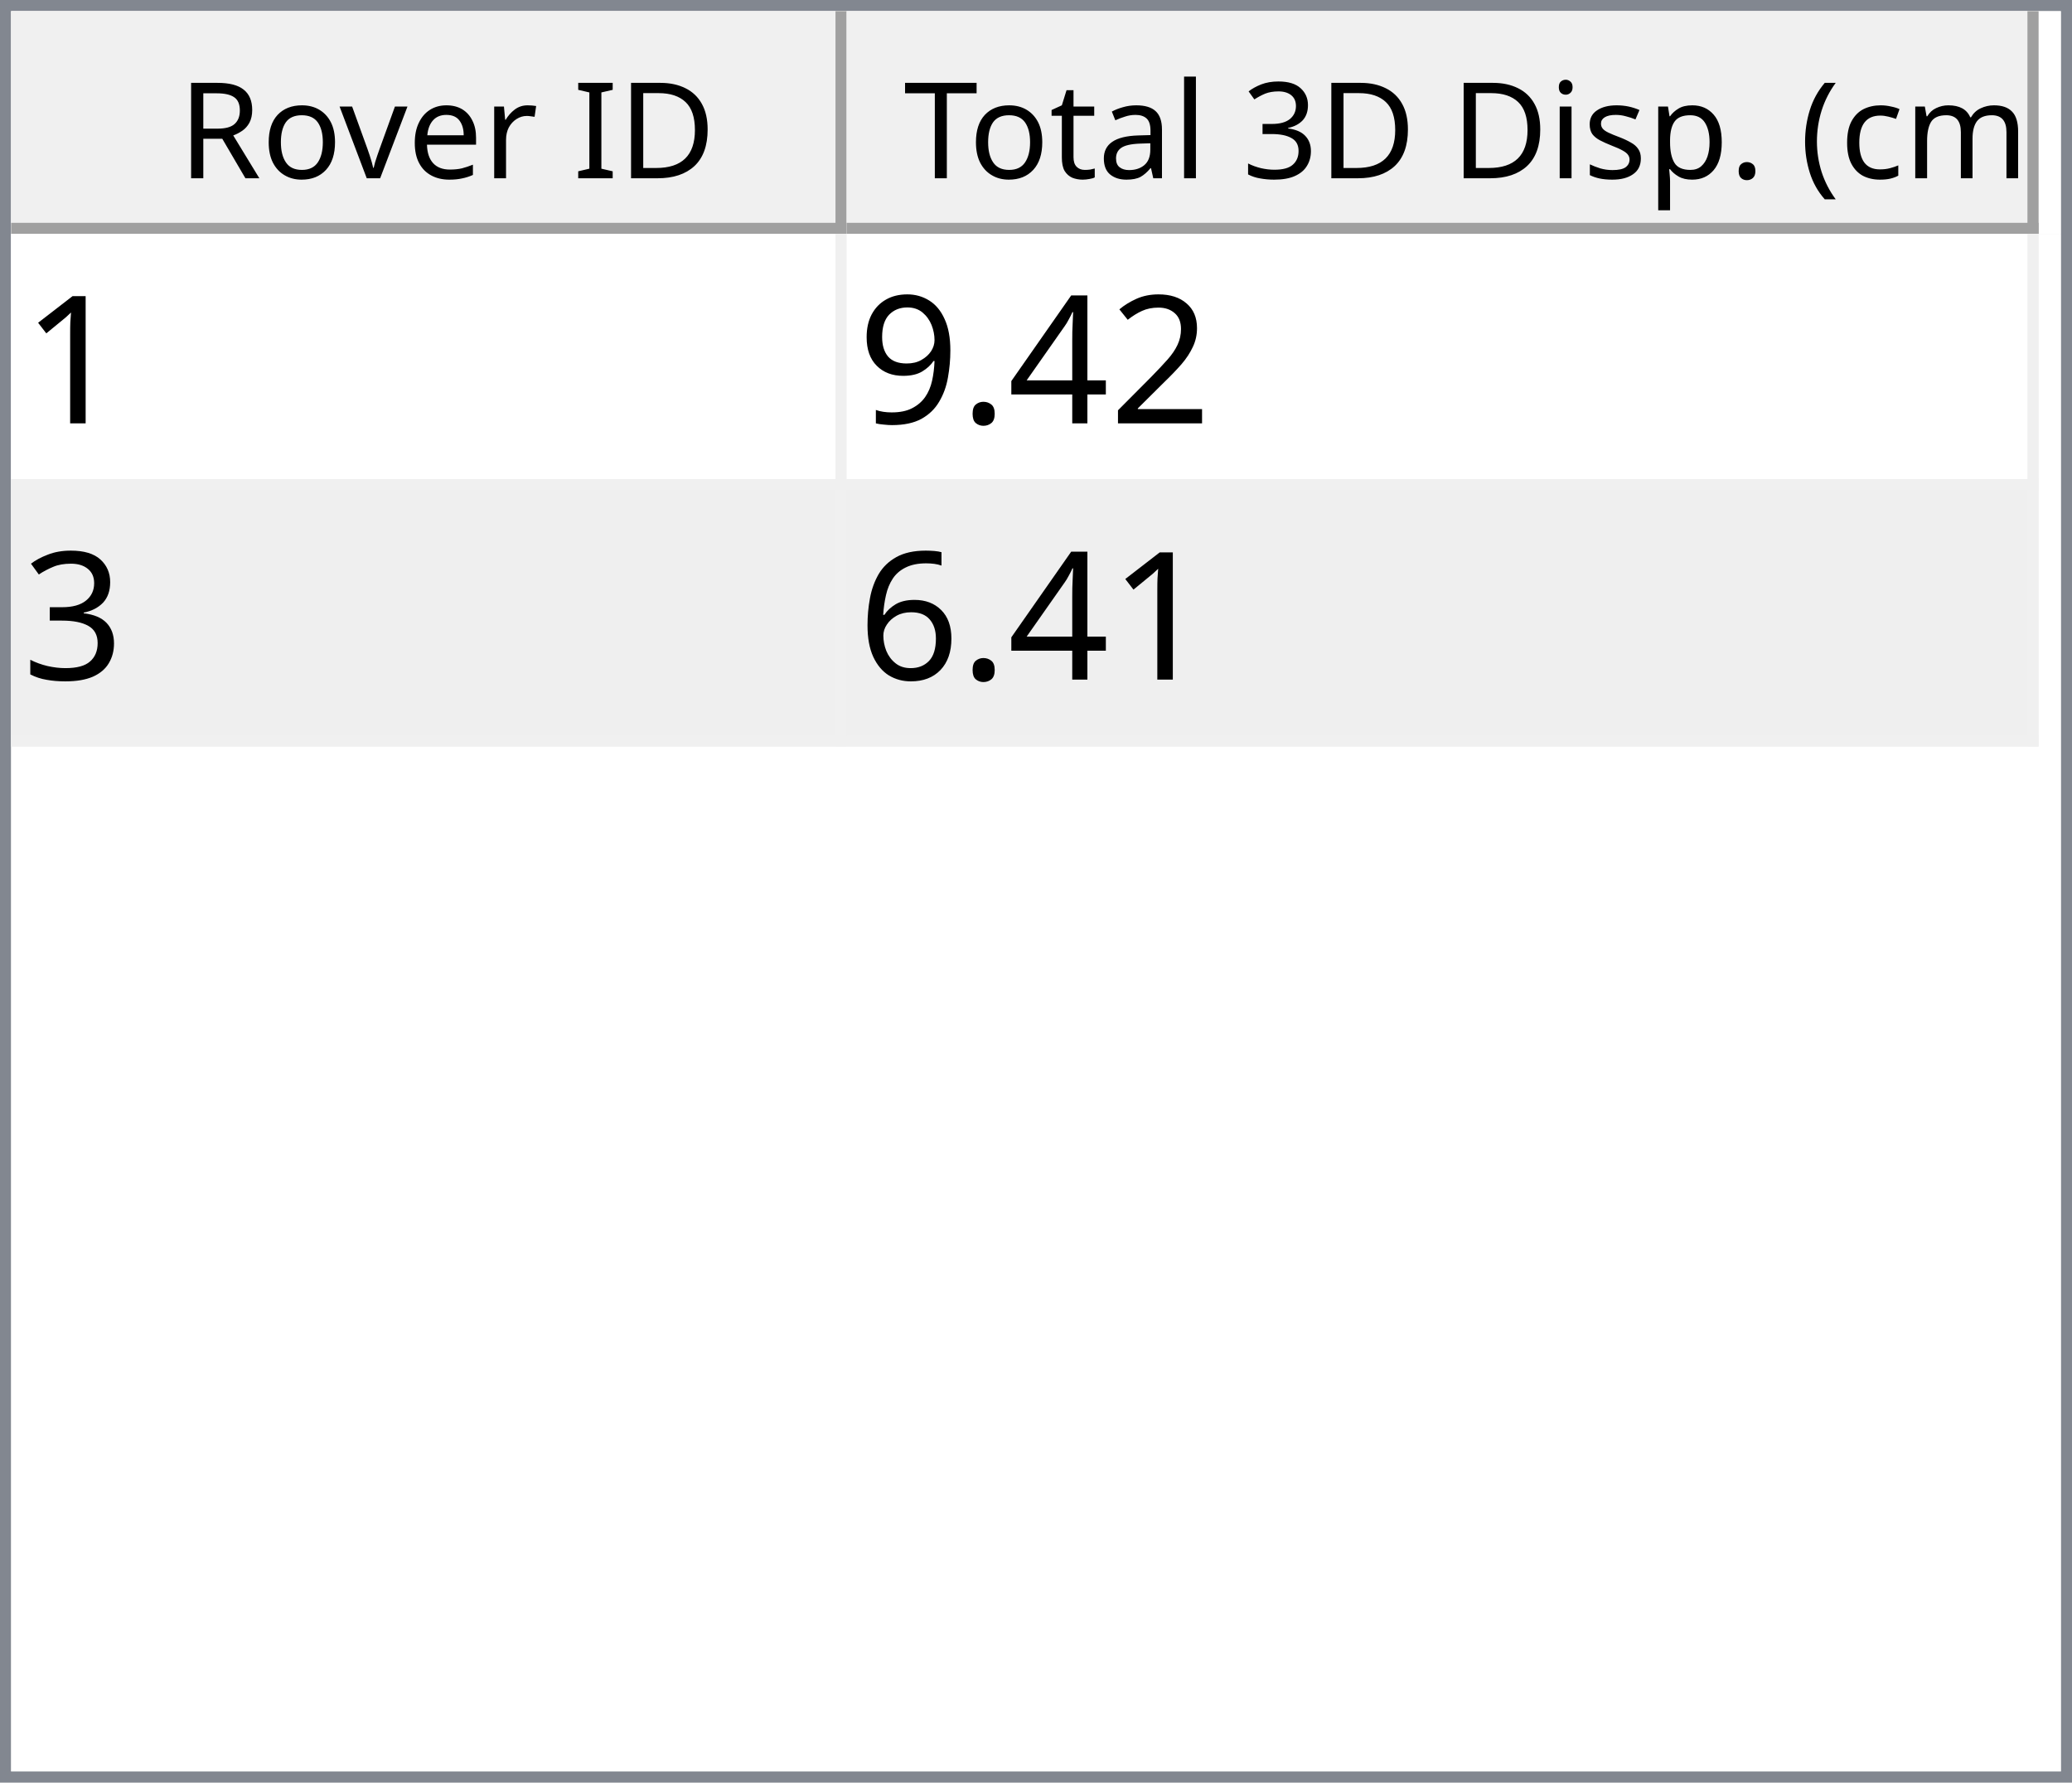
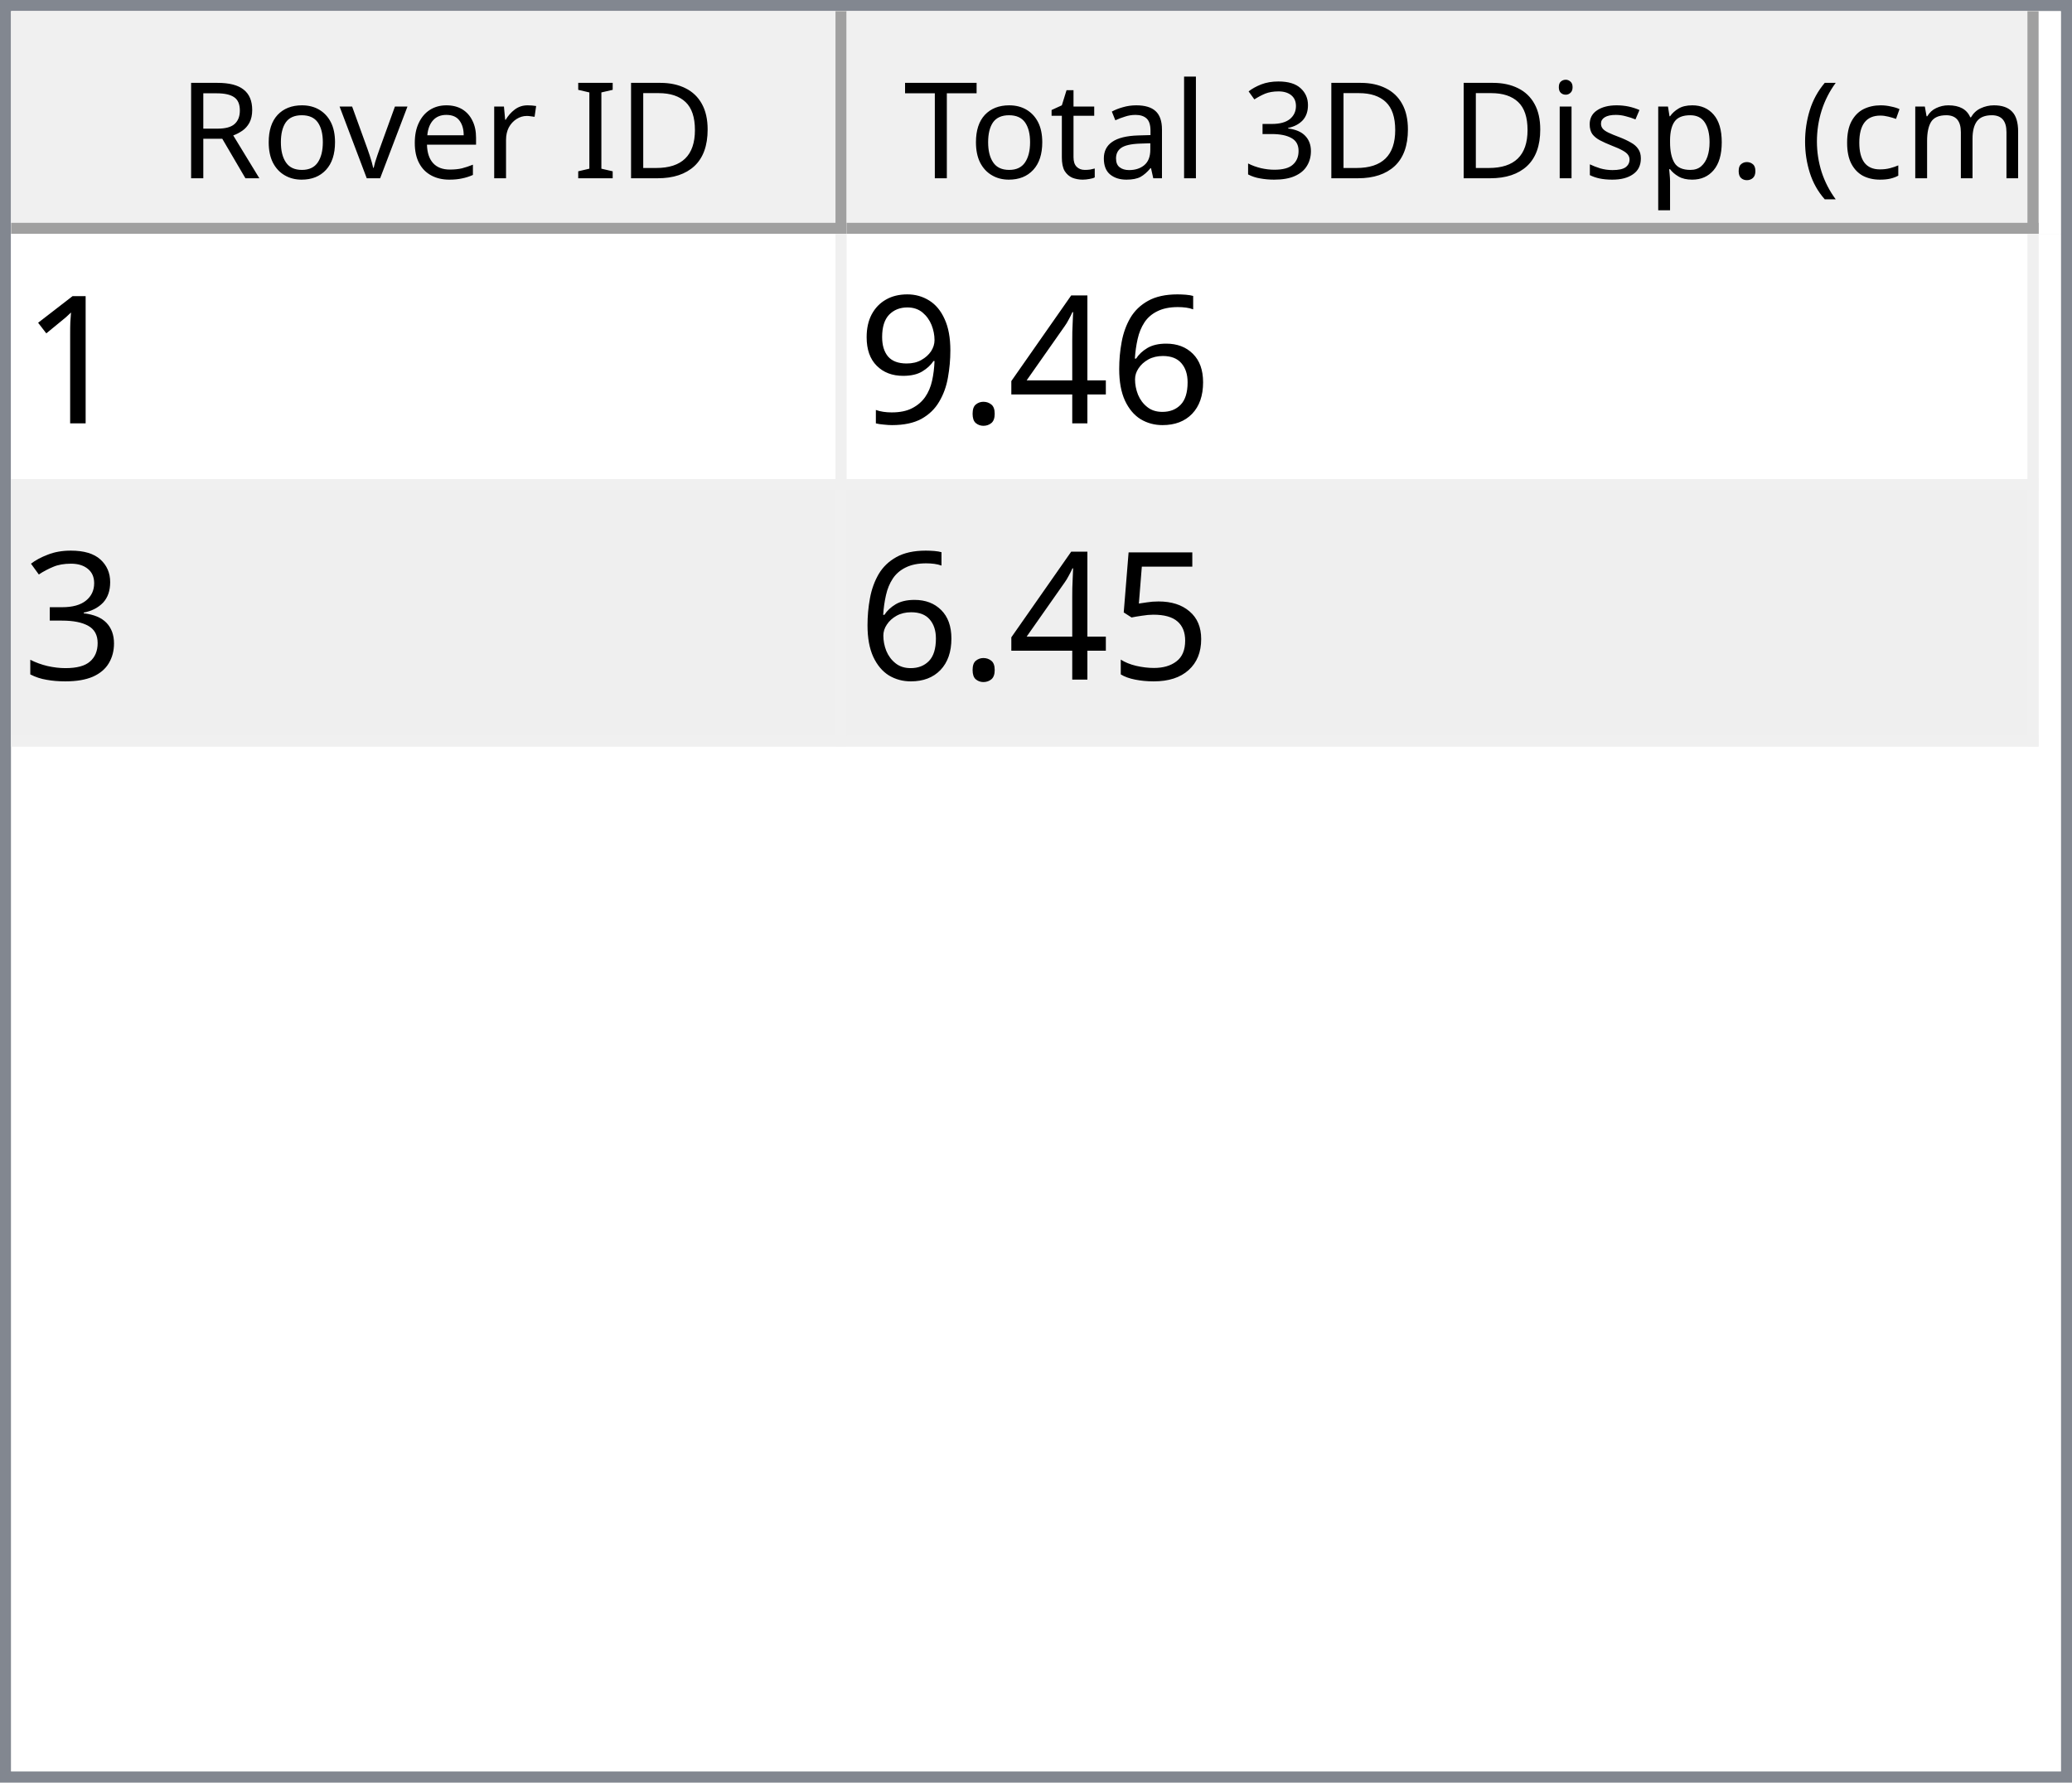
<svg xmlns="http://www.w3.org/2000/svg" style="fill-opacity:1; color-rendering:auto; color-interpolation:auto; text-rendering:auto; stroke:black; stroke-linecap:square; stroke-miterlimit:10; shape-rendering:auto; stroke-opacity:1; fill:black; stroke-dasharray:none; font-weight:normal; stroke-width:1; font-family:'Dialog'; font-style:normal; stroke-linejoin:miter; font-size:12px; stroke-dashoffset:0; image-rendering:auto;" width="186" height="160">
  <defs id="genericDefs" />
  <g>
    <defs id="defs1">
      <clipPath clipPathUnits="userSpaceOnUse" id="clipPath1">
        <path d="M0 0 L186 0 L186 160 L0 160 L0 0 Z" />
      </clipPath>
      <clipPath clipPathUnits="userSpaceOnUse" id="clipPath2">
        <path d="M0 0 L0 160 L186 160 L186 0 Z" />
      </clipPath>
      <clipPath clipPathUnits="userSpaceOnUse" id="clipPath3">
        <path d="M0 0 L0 20 L184 20 L184 0 Z" />
      </clipPath>
      <clipPath clipPathUnits="userSpaceOnUse" id="clipPath4">
        <path d="M0 0 L0 20 L75 20 L75 0 Z" />
      </clipPath>
      <clipPath clipPathUnits="userSpaceOnUse" id="clipPath5">
        <path d="M1 1 L1 19 L74 19 L74 1 Z" />
      </clipPath>
      <clipPath clipPathUnits="userSpaceOnUse" id="clipPath6">
        <path d="M0 0 L0 18 L73 18 L73 0 Z" />
      </clipPath>
      <clipPath clipPathUnits="userSpaceOnUse" id="clipPath7">
        <path d="M-0.5 -0.5 L-0.5 19.5 L74.5 19.5 L74.5 -0.5 Z" />
      </clipPath>
      <clipPath clipPathUnits="userSpaceOnUse" id="clipPath8">
        <path d="M0 0 L0 20 L107 20 L107 0 Z" />
      </clipPath>
      <clipPath clipPathUnits="userSpaceOnUse" id="clipPath9">
        <path d="M1 1 L1 19 L106 19 L106 1 Z" />
      </clipPath>
      <clipPath clipPathUnits="userSpaceOnUse" id="clipPath10">
        <path d="M0 0 L0 18 L105 18 L105 0 Z" />
      </clipPath>
      <clipPath clipPathUnits="userSpaceOnUse" id="clipPath11">
        <path d="M-0.5 -0.5 L-0.5 19.5 L106.5 19.5 L106.5 -0.5 Z" />
      </clipPath>
      <clipPath clipPathUnits="userSpaceOnUse" id="clipPath12">
        <path d="M0 0 L0 138 L184 138 L184 0 Z" />
      </clipPath>
      <clipPath clipPathUnits="userSpaceOnUse" id="clipPath13">
        <path d="M0 0 L0 46 L182 46 L182 0 Z" />
      </clipPath>
      <clipPath clipPathUnits="userSpaceOnUse" id="clipPath14">
        <path d="M-0.5 -0.5 L-0.5 45.5 L181.5 45.5 L181.5 -0.5 Z" />
      </clipPath>
      <clipPath clipPathUnits="userSpaceOnUse" id="clipPath15">
        <path d="M0 0 L0 22 L74 22 L74 0 Z" />
      </clipPath>
      <clipPath clipPathUnits="userSpaceOnUse" id="clipPath16">
        <path d="M0 0 L0 22 L106 22 L106 0 Z" />
      </clipPath>
      <font horiz-adv-x="64.551" id="font1">
        <font-face ascent="107.91" descent="25.098" units-per-em="100" style="font-style:normal; font-family:Segoe UI; font-weight:normal;" />
        <missing-glyph horiz-adv-x="64.551" d="M8.109 0 L8.109 68.266 L56.453 68.266 L56.453 0 L8.109 0 ZM15.328 7.234 L49.219 7.234 L49.219 61.031 L15.328 61.031 L15.328 7.234 Z" />
        <glyph unicode="D" horiz-adv-x="70.117" d="M9.188 0 L9.188 70.016 L28.516 70.016 Q65.531 70.016 65.531 35.891 Q65.531 19.672 55.25 9.836 Q44.969 0 27.734 0 L9.188 0 ZM17.391 62.594 L17.391 7.422 L27.828 7.422 Q41.609 7.422 49.273 14.797 Q56.938 22.172 56.938 35.688 Q56.938 62.594 28.328 62.594 L17.391 62.594 Z" />
        <glyph unicode="I" horiz-adv-x="26.611" d="M17.391 0 L9.188 0 L9.188 70.016 L17.391 70.016 L17.391 0 Z" />
        <glyph unicode=" " horiz-adv-x="27.393" d="" />
        <glyph unicode="r" horiz-adv-x="34.766" d="M34.188 41.891 Q32.078 43.5 28.125 43.5 Q23 43.5 19.555 38.672 Q16.109 33.844 16.109 25.484 L16.109 0 L8.109 0 L8.109 50 L16.109 50 L16.109 39.703 L16.312 39.703 Q18.016 44.969 21.531 47.922 Q25.047 50.875 29.391 50.875 Q32.516 50.875 34.188 50.203 L34.188 41.891 Z" />
        <glyph unicode="e" horiz-adv-x="52.295" d="M48.297 23 L12.984 23 Q13.188 14.656 17.484 10.109 Q21.781 5.562 29.297 5.562 Q37.75 5.562 44.828 11.141 L44.828 3.609 Q38.234 -1.172 27.391 -1.172 Q16.797 -1.172 10.742 5.641 Q4.688 12.453 4.688 24.812 Q4.688 36.469 11.305 43.82 Q17.922 51.172 27.734 51.172 Q37.547 51.172 42.922 44.828 Q48.297 38.484 48.297 27.203 L48.297 23 ZM40.094 29.781 Q40.047 36.719 36.75 40.578 Q33.453 44.438 27.594 44.438 Q21.922 44.438 17.969 40.383 Q14.016 36.328 13.094 29.781 L40.094 29.781 Z" />
        <glyph unicode="v" horiz-adv-x="47.9" d="M47.406 50 L27.484 0 L19.625 0 L0.688 50 L9.469 50 L22.172 13.672 Q23.578 9.672 23.922 6.688 L24.125 6.688 Q24.609 10.453 25.688 13.484 L38.969 50 L47.406 50 Z" />
        <glyph unicode="o" horiz-adv-x="58.594" d="M29 -1.172 Q17.922 -1.172 11.305 5.836 Q4.688 12.844 4.688 24.422 Q4.688 37.016 11.57 44.094 Q18.453 51.172 30.172 51.172 Q41.359 51.172 47.633 44.289 Q53.906 37.406 53.906 25.203 Q53.906 13.234 47.141 6.031 Q40.375 -1.172 29 -1.172 ZM29.594 44.438 Q21.875 44.438 17.383 39.188 Q12.891 33.938 12.891 24.703 Q12.891 15.828 17.43 10.695 Q21.969 5.562 29.594 5.562 Q37.359 5.562 41.531 10.594 Q45.703 15.625 45.703 24.906 Q45.703 34.281 41.531 39.359 Q37.359 44.438 29.594 44.438 Z" />
        <glyph unicode="R" horiz-adv-x="59.814" d="M59.375 0 L49.609 0 L37.891 19.625 Q36.281 22.359 34.766 24.289 Q33.25 26.219 31.664 27.438 Q30.078 28.656 28.25 29.219 Q26.422 29.781 24.125 29.781 L17.391 29.781 L17.391 0 L9.188 0 L9.188 70.016 L30.078 70.016 Q34.672 70.016 38.555 68.867 Q42.438 67.719 45.289 65.375 Q48.141 63.031 49.758 59.547 Q51.375 56.062 51.375 51.375 Q51.375 47.703 50.273 44.656 Q49.172 41.609 47.148 39.211 Q45.125 36.812 42.266 35.133 Q39.406 33.453 35.844 32.516 L35.844 32.328 Q37.594 31.547 38.891 30.547 Q40.188 29.547 41.359 28.18 Q42.531 26.812 43.68 25.078 Q44.828 23.344 46.234 21.047 L59.375 0 ZM17.391 62.594 L17.391 37.203 L28.516 37.203 Q31.594 37.203 34.203 38.133 Q36.812 39.062 38.719 40.797 Q40.625 42.531 41.703 45.047 Q42.781 47.562 42.781 50.688 Q42.781 56.297 39.141 59.445 Q35.5 62.594 28.609 62.594 L17.391 62.594 Z" />
        <glyph unicode=")" horiz-adv-x="30.176" d="M8.297 -15.922 L1.172 -15.922 Q16.406 2.344 16.406 26.812 Q16.406 51.469 1.078 70.016 L8.297 70.016 Q23.531 52.156 23.531 26.703 Q23.531 1.375 8.297 -15.922 Z" />
        <glyph unicode="m" horiz-adv-x="86.133" d="M79.109 0 L71.094 0 L71.094 28.719 Q71.094 37.016 68.531 40.727 Q65.969 44.438 59.906 44.438 Q54.781 44.438 51.195 39.75 Q47.609 35.062 47.609 28.516 L47.609 0 L39.594 0 L39.594 29.688 Q39.594 44.438 28.219 44.438 Q22.953 44.438 19.531 40.016 Q16.109 35.594 16.109 28.516 L16.109 0 L8.109 0 L8.109 50 L16.109 50 L16.109 42.094 L16.312 42.094 Q21.625 51.172 31.844 51.172 Q36.969 51.172 40.773 48.312 Q44.578 45.453 46 40.828 Q51.562 51.172 62.594 51.172 Q79.109 51.172 79.109 30.812 L79.109 0 Z" />
        <glyph unicode="c" horiz-adv-x="46.191" d="M42.188 2.297 Q36.422 -1.172 28.516 -1.172 Q17.828 -1.172 11.258 5.789 Q4.688 12.75 4.688 23.828 Q4.688 36.188 11.766 43.68 Q18.844 51.172 30.672 51.172 Q37.25 51.172 42.281 48.734 L42.281 40.531 Q36.719 44.438 30.375 44.438 Q22.703 44.438 17.797 38.945 Q12.891 33.453 12.891 24.516 Q12.891 15.719 17.508 10.641 Q22.125 5.562 29.891 5.562 Q36.422 5.562 42.188 9.906 L42.188 2.297 Z" />
        <glyph unicode="(" horiz-adv-x="30.176" d="M29.109 -15.922 L21.969 -15.922 Q6.844 1.375 6.844 26.703 Q6.844 52.156 21.969 70.016 L29.203 70.016 Q13.875 51.469 13.875 26.812 Q13.875 2.344 29.109 -15.922 Z" />
        <glyph unicode="." horiz-adv-x="21.68" d="M10.891 -1.078 Q8.641 -1.078 7.055 0.539 Q5.469 2.156 5.469 4.391 Q5.469 6.641 7.055 8.273 Q8.641 9.906 10.891 9.906 Q13.188 9.906 14.797 8.273 Q16.406 6.641 16.406 4.391 Q16.406 2.156 14.797 0.539 Q13.188 -1.078 10.891 -1.078 Z" />
        <glyph unicode="p" horiz-adv-x="58.789" d="M16.312 7.234 L16.109 7.234 L16.109 -23 L8.109 -23 L8.109 50 L16.109 50 L16.109 41.219 L16.312 41.219 Q22.219 51.172 33.594 51.172 Q43.266 51.172 48.688 44.461 Q54.109 37.75 54.109 26.469 Q54.109 13.922 48 6.375 Q41.891 -1.172 31.297 -1.172 Q21.578 -1.172 16.312 7.234 ZM16.109 27.391 L16.109 20.406 Q16.109 14.203 20.141 9.883 Q24.172 5.562 30.375 5.562 Q37.641 5.562 41.773 11.133 Q45.906 16.703 45.906 26.609 Q45.906 34.969 42.047 39.703 Q38.188 44.438 31.594 44.438 Q24.609 44.438 20.359 39.578 Q16.109 34.719 16.109 27.391 Z" />
        <glyph unicode="s" horiz-adv-x="42.432" d="M5.078 1.812 L5.078 10.406 Q11.625 5.562 19.484 5.562 Q30.031 5.562 30.031 12.594 Q30.031 14.594 29.125 15.992 Q28.219 17.391 26.68 18.461 Q25.141 19.531 23.07 20.383 Q21 21.234 18.609 22.172 Q15.281 23.484 12.766 24.828 Q10.25 26.172 8.57 27.859 Q6.891 29.547 6.031 31.695 Q5.172 33.844 5.172 36.719 Q5.172 40.234 6.789 42.945 Q8.406 45.656 11.086 47.484 Q13.766 49.312 17.211 50.242 Q20.656 51.172 24.312 51.172 Q30.812 51.172 35.938 48.922 L35.938 40.828 Q30.422 44.438 23.25 44.438 Q21 44.438 19.195 43.922 Q17.391 43.406 16.094 42.477 Q14.797 41.547 14.086 40.258 Q13.375 38.969 13.375 37.406 Q13.375 35.453 14.086 34.133 Q14.797 32.812 16.164 31.789 Q17.531 30.766 19.484 29.938 Q21.438 29.109 23.922 28.125 Q27.25 26.859 29.883 25.516 Q32.516 24.172 34.375 22.484 Q36.234 20.797 37.234 18.602 Q38.234 16.406 38.234 13.375 Q38.234 9.672 36.602 6.938 Q34.969 4.203 32.234 2.398 Q29.5 0.594 25.93 -0.289 Q22.359 -1.172 18.453 -1.172 Q10.75 -1.172 5.078 1.812 Z" />
        <glyph unicode="i" horiz-adv-x="24.219" d="M12.203 62.703 Q10.062 62.703 8.547 64.164 Q7.031 65.625 7.031 67.875 Q7.031 70.125 8.547 71.609 Q10.062 73.094 12.203 73.094 Q14.406 73.094 15.945 71.609 Q17.484 70.125 17.484 67.875 Q17.484 65.719 15.945 64.211 Q14.406 62.703 12.203 62.703 ZM16.109 0 L8.109 0 L8.109 50 L16.109 50 L16.109 0 Z" />
        <glyph unicode="3" horiz-adv-x="53.906" d="M46.531 19.828 Q46.531 15.094 44.75 11.211 Q42.969 7.328 39.719 4.57 Q36.469 1.812 31.93 0.297 Q27.391 -1.219 21.922 -1.219 Q11.922 -1.219 6 2.594 L6 11.188 Q13.094 5.609 22.219 5.609 Q25.875 5.609 28.828 6.539 Q31.781 7.469 33.906 9.227 Q36.031 10.984 37.18 13.477 Q38.328 15.969 38.328 19.094 Q38.328 32.812 18.797 32.812 L12.984 32.812 L12.984 39.594 L18.5 39.594 Q35.797 39.594 35.797 52.484 Q35.797 64.406 22.609 64.406 Q15.188 64.406 8.688 59.422 L8.688 67.188 Q15.375 71.188 24.609 71.188 Q29 71.188 32.57 69.969 Q36.141 68.75 38.68 66.555 Q41.219 64.359 42.609 61.281 Q44 58.203 44 54.5 Q44 40.672 30.031 36.719 L30.031 36.531 Q33.594 36.141 36.625 34.797 Q39.656 33.453 41.852 31.305 Q44.047 29.156 45.289 26.25 Q46.531 23.344 46.531 19.828 Z" />
        <glyph unicode="l" horiz-adv-x="24.219" d="M16.109 0 L8.109 0 L8.109 74.031 L16.109 74.031 L16.109 0 Z" />
        <glyph unicode="a" horiz-adv-x="50.879" d="M43.891 0 L35.891 0 L35.891 7.812 L35.688 7.812 Q30.469 -1.172 20.312 -1.172 Q12.844 -1.172 8.617 2.781 Q4.391 6.734 4.391 13.281 Q4.391 27.297 20.906 29.594 L35.891 31.688 Q35.891 44.438 25.594 44.438 Q16.547 44.438 9.281 38.281 L9.281 46.484 Q16.656 51.172 26.266 51.172 Q43.891 51.172 43.891 32.516 L43.891 0 ZM35.891 25.297 L23.828 23.641 Q18.266 22.859 15.43 20.875 Q12.594 18.891 12.594 13.875 Q12.594 10.203 15.211 7.883 Q17.828 5.562 22.172 5.562 Q28.125 5.562 32.008 9.742 Q35.891 13.922 35.891 20.312 L35.891 25.297 Z" />
        <glyph unicode="t" horiz-adv-x="33.887" d="M31.297 0.484 Q28.469 -1.078 23.828 -1.078 Q10.688 -1.078 10.688 13.578 L10.688 43.172 L2.094 43.172 L2.094 50 L10.688 50 L10.688 62.203 L18.703 64.797 L18.703 50 L31.297 50 L31.297 43.172 L18.703 43.172 L18.703 14.984 Q18.703 9.969 20.414 7.82 Q22.125 5.672 26.078 5.672 Q29.109 5.672 31.297 7.328 L31.297 0.484 Z" />
        <glyph unicode="T" horiz-adv-x="52.393" d="M50.594 62.594 L30.375 62.594 L30.375 0 L22.172 0 L22.172 62.594 L2 62.594 L2 70.016 L50.594 70.016 L50.594 62.594 Z" />
      </font>
      <font horiz-adv-x="75.0" id="font2">
        <font-face ascent="100.537" descent="21.973" units-per-em="100" style="font-style:normal; font-family:sans-serif; font-weight:normal;" />
        <missing-glyph horiz-adv-x="75.0" d="M12.5 0 L12.5 62.5 L62.5 62.5 L62.5 0 L12.5 0 ZM14.062 1.562 L60.938 1.562 L60.938 60.938 L14.062 60.938 L14.062 1.562 Z" />
        <glyph unicode="1" horiz-adv-x="55.615" d="M37.25 0 L28.469 0 L28.469 56 Q25.297 52.984 20.141 49.953 Q14.984 46.922 10.891 45.406 L10.891 53.906 Q18.266 57.375 23.781 62.305 Q29.297 67.234 31.594 71.875 L37.25 71.875 L37.25 0 Z" />
-         <glyph unicode="2" horiz-adv-x="55.615" d="M50.344 8.453 L50.344 0 L3.031 0 Q2.938 3.172 4.047 6.109 Q5.859 10.938 9.836 15.625 Q13.812 20.312 21.344 26.469 Q33.016 36.031 37.117 41.625 Q41.219 47.219 41.219 52.203 Q41.219 57.422 37.477 61.008 Q33.734 64.594 27.734 64.594 Q21.391 64.594 17.578 60.789 Q13.766 56.984 13.719 50.25 L4.688 51.172 Q5.609 61.281 11.664 66.578 Q17.719 71.875 27.938 71.875 Q38.234 71.875 44.242 66.164 Q50.25 60.453 50.25 52 Q50.25 47.703 48.492 43.555 Q46.734 39.406 42.656 34.812 Q38.578 30.219 29.109 22.219 Q21.188 15.578 18.945 13.211 Q16.703 10.844 15.234 8.453 L50.344 8.453 Z" />
+         <glyph unicode="6" horiz-adv-x="55.615" d="M49.75 54.047 L41.016 53.375 Q39.844 58.547 37.703 60.891 Q34.125 64.656 28.906 64.656 Q24.703 64.656 21.531 62.312 Q17.391 59.281 14.992 53.469 Q12.594 47.656 12.5 36.922 Q15.672 41.75 20.266 44.094 Q24.859 46.438 29.891 46.438 Q38.672 46.438 44.852 39.969 Q51.031 33.5 51.031 23.25 Q51.031 16.5 48.125 10.719 Q45.219 4.938 40.141 1.859 Q35.062 -1.219 28.609 -1.219 Q17.625 -1.219 10.695 6.859 Q3.766 14.938 3.766 33.5 Q3.766 54.25 11.422 63.672 Q18.109 71.875 29.438 71.875 Q37.891 71.875 43.289 67.141 Q48.688 62.406 49.75 54.047 ZM13.875 23.188 Q13.875 18.656 15.797 14.508 Q17.719 10.359 21.188 8.18 Q24.656 6 28.469 6 Q34.031 6 38.039 10.492 Q42.047 14.984 42.047 22.703 Q42.047 30.125 38.086 34.398 Q34.125 38.672 28.125 38.672 Q22.172 38.672 18.023 34.398 Q13.875 30.125 13.875 23.188 Z" />
        <glyph unicode="4" horiz-adv-x="55.615" d="M32.328 0 L32.328 17.141 L1.266 17.141 L1.266 25.203 L33.938 71.578 L41.109 71.578 L41.109 25.203 L50.781 25.203 L50.781 17.141 L41.109 17.141 L41.109 0 L32.328 0 ZM32.328 25.203 L32.328 57.469 L9.906 25.203 L32.328 25.203 Z" />
        <glyph unicode="." horiz-adv-x="27.783" d="M9.078 0 L9.078 10.016 L19.094 10.016 L19.094 0 L9.078 0 Z" />
        <glyph unicode="9" horiz-adv-x="55.615" d="M5.469 16.547 L13.922 17.328 Q14.984 11.375 18.016 8.688 Q21.047 6 25.781 6 Q29.828 6 32.883 7.859 Q35.938 9.719 37.891 12.82 Q39.844 15.922 41.164 21.195 Q42.484 26.469 42.484 31.938 Q42.484 32.516 42.438 33.688 Q39.797 29.5 35.234 26.883 Q30.672 24.266 25.344 24.266 Q16.453 24.266 10.305 30.711 Q4.156 37.156 4.156 47.703 Q4.156 58.594 10.578 65.234 Q17 71.875 26.656 71.875 Q33.641 71.875 39.43 68.117 Q45.219 64.359 48.219 57.398 Q51.219 50.438 51.219 37.25 Q51.219 23.531 48.242 15.406 Q45.266 7.281 39.383 3.031 Q33.5 -1.219 25.594 -1.219 Q17.188 -1.219 11.867 3.445 Q6.547 8.109 5.469 16.547 ZM41.453 48.141 Q41.453 55.719 37.43 60.156 Q33.406 64.594 27.734 64.594 Q21.875 64.594 17.531 59.812 Q13.188 55.031 13.188 47.406 Q13.188 40.578 17.312 36.305 Q21.438 32.031 27.484 32.031 Q33.594 32.031 37.523 36.305 Q41.453 40.578 41.453 48.141 Z" />
        <glyph unicode="3" horiz-adv-x="55.615" d="M4.203 18.891 L12.984 20.062 Q14.5 12.594 18.141 9.297 Q21.781 6 27 6 Q33.203 6 37.477 10.297 Q41.75 14.594 41.75 20.953 Q41.75 27 37.797 30.93 Q33.844 34.859 27.734 34.859 Q25.25 34.859 21.531 33.891 L22.516 41.609 Q23.391 41.5 23.922 41.5 Q29.547 41.5 34.039 44.43 Q38.531 47.359 38.531 53.469 Q38.531 58.297 35.258 61.477 Q31.984 64.656 26.812 64.656 Q21.688 64.656 18.266 61.43 Q14.844 58.203 13.875 51.766 L5.078 53.328 Q6.688 62.156 12.398 67.016 Q18.109 71.875 26.609 71.875 Q32.469 71.875 37.398 69.359 Q42.328 66.844 44.945 62.5 Q47.562 58.156 47.562 53.266 Q47.562 48.641 45.07 44.828 Q42.578 41.016 37.703 38.766 Q44.047 37.312 47.562 32.695 Q51.078 28.078 51.078 21.141 Q51.078 11.766 44.242 5.25 Q37.406 -1.266 26.953 -1.266 Q17.531 -1.266 11.305 4.352 Q5.078 9.969 4.203 18.891 Z" />
-         <glyph unicode="6" horiz-adv-x="55.615" d="M49.75 54.047 L41.016 53.375 Q39.844 58.547 37.703 60.891 Q34.125 64.656 28.906 64.656 Q24.703 64.656 21.531 62.312 Q17.391 59.281 14.992 53.469 Q12.594 47.656 12.5 36.922 Q15.672 41.75 20.266 44.094 Q24.859 46.438 29.891 46.438 Q38.672 46.438 44.852 39.969 Q51.031 33.5 51.031 23.25 Q51.031 16.5 48.125 10.719 Q45.219 4.938 40.141 1.859 Q35.062 -1.219 28.609 -1.219 Q17.625 -1.219 10.695 6.859 Q3.766 14.938 3.766 33.5 Q3.766 54.25 11.422 63.672 Q18.109 71.875 29.438 71.875 Q37.891 71.875 43.289 67.141 Q48.688 62.406 49.75 54.047 ZM13.875 23.188 Q13.875 18.656 15.797 14.508 Q17.719 10.359 21.188 8.18 Q24.656 6 28.469 6 Q34.031 6 38.039 10.492 Q42.047 14.984 42.047 22.703 Q42.047 30.125 38.086 34.398 Q34.125 38.672 28.125 38.672 Q22.172 38.672 18.023 34.398 Q13.875 30.125 13.875 23.188 Z" />
+         <glyph unicode="5" horiz-adv-x="55.615" d="M4.156 18.75 L13.375 19.531 Q14.406 12.797 18.141 9.398 Q21.875 6 27.156 6 Q33.5 6 37.891 10.789 Q42.281 15.578 42.281 23.484 Q42.281 31 38.062 35.352 Q33.844 39.703 27 39.703 Q22.75 39.703 19.336 37.773 Q15.922 35.844 13.969 32.766 L5.719 33.844 L12.641 70.609 L48.25 70.609 L48.25 62.203 L19.672 62.203 L15.828 42.969 Q22.266 47.469 29.344 47.469 Q38.719 47.469 45.164 40.969 Q51.609 34.469 51.609 24.266 Q51.609 14.547 45.953 7.469 Q39.062 -1.219 27.156 -1.219 Q17.391 -1.219 11.211 4.25 Q5.031 9.719 4.156 18.75 Z" />
      </font>
    </defs>
    <g style="fill:white; stroke:white;">
      <rect x="0" y="0" width="186" style="clip-path:url(#clipPath1); stroke:none;" height="160" />
    </g>
    <g style="fill:white; text-rendering:optimizeSpeed; color-rendering:optimizeSpeed; image-rendering:optimizeSpeed; shape-rendering:crispEdges; stroke:white; color-interpolation:sRGB;">
      <rect x="0" width="186" height="160" y="0" style="stroke:none;" />
      <path style="stroke:none;" d="M0 160 L186 160 L186 0 L0 0 Z" />
    </g>
    <g style="fill:rgb(240,240,240); font-family:'Segoe UI'; stroke:rgb(240,240,240);">
      <rect x="0" y="0" width="186" style="clip-path:url(#clipPath2); stroke:none;" height="160" />
    </g>
    <g style="fill:rgb(130,135,144); font-family:'Segoe UI'; stroke:rgb(130,135,144);">
      <path d="M0 0 L186 0 L186 160 L0 160 L0 0 ZM1 1 L185 1 L185 159 L1 159 L1 1 Z" style="fill-rule:evenodd; clip-path:url(#clipPath2); stroke:none;" />
    </g>
    <g style="fill:white; font-family:'Segoe UI'; stroke:white;" transform="translate(1,1)">
      <rect x="0" y="0" width="184" style="clip-path:url(#clipPath3); stroke:none;" height="20" />
    </g>
    <g style="fill:rgb(240,240,240); font-family:'Segoe UI'; stroke:rgb(240,240,240);" transform="translate(1,1)">
      <rect x="0" y="0" width="75" style="clip-path:url(#clipPath4); stroke:none;" height="20" />
    </g>
    <g style="font-family:'Segoe UI';" transform="translate(2,2)">
      <text x="14" xml:space="preserve" y="14" style="clip-path:url(#clipPath6); stroke:none;">Rover ID</text>
    </g>
    <g style="fill:rgb(160,160,160); font-family:'Segoe UI'; stroke:rgb(160,160,160); stroke-linejoin:bevel;" transform="translate(1.5,1.5)">
      <line x1="74" x2="74" y1="0" style="fill:none; clip-path:url(#clipPath7);" y2="19" />
    </g>
    <g style="fill:rgb(160,160,160); font-family:'Segoe UI'; stroke:rgb(160,160,160); stroke-linejoin:bevel;" transform="matrix(1,0,0,1,1,1) translate(0.5,0.5)">
      <line x1="0" x2="74" y1="19" style="fill:none; clip-path:url(#clipPath7);" y2="19" />
    </g>
    <g style="fill:rgb(240,240,240); font-family:'Segoe UI'; stroke:rgb(240,240,240);" transform="translate(76,1)">
      <rect x="0" y="0" width="107" style="clip-path:url(#clipPath8); stroke:none;" height="20" />
    </g>
    <g style="font-family:'Segoe UI';" transform="translate(77,2)">
      <text x="1" xml:space="preserve" y="14" style="clip-path:url(#clipPath10); stroke:none;"> Total 3D Disp. (cm)</text>
    </g>
    <g style="fill:rgb(160,160,160); font-family:'Segoe UI'; stroke:rgb(160,160,160); stroke-linejoin:bevel;" transform="translate(76.5,1.5)">
      <line x1="106" x2="106" y1="0" style="fill:none; clip-path:url(#clipPath11);" y2="19" />
    </g>
    <g style="fill:rgb(160,160,160); font-family:'Segoe UI'; stroke:rgb(160,160,160); stroke-linejoin:bevel;" transform="matrix(1,0,0,1,76,1) translate(0.5,0.5)">
      <line x1="0" x2="106" y1="19" style="fill:none; clip-path:url(#clipPath11);" y2="19" />
    </g>
    <g style="fill:white; font-family:'Segoe UI'; stroke:white;" transform="translate(1,21)">
      <rect x="0" y="0" width="184" style="clip-path:url(#clipPath12); stroke:none;" height="138" />
    </g>
    <g style="fill:rgb(240,240,240); font-size:16px; font-family:sans-serif; stroke:rgb(240,240,240);" transform="translate(1,21)">
      <rect x="0" y="0" width="182" style="clip-path:url(#clipPath13); stroke:none;" height="46" />
      <line transform="translate(0.5,0.5)" x1="0" x2="181" y1="22" style="clip-path:url(#clipPath14); fill:none; stroke-linejoin:bevel;" y2="22" />
    </g>
    <g transform="matrix(1,0,0,1,1,21) translate(0.5,0.5)" style="fill:rgb(240,240,240); font-size:16px; font-family:sans-serif; stroke:rgb(240,240,240); stroke-linejoin:bevel;">
      <line x1="0" x2="181" y1="45" style="fill:none; clip-path:url(#clipPath14);" y2="45" />
    </g>
    <g transform="matrix(1,0,0,1,1,21) translate(0.5,0.5)" style="fill:rgb(240,240,240); font-size:16px; font-family:sans-serif; stroke:rgb(240,240,240); stroke-linejoin:bevel;">
      <line x1="74" x2="74" y1="0" style="fill:none; clip-path:url(#clipPath14);" y2="45" />
    </g>
    <g transform="matrix(1,0,0,1,1,21) translate(0.5,0.5)" style="fill:rgb(240,240,240); font-size:16px; font-family:sans-serif; stroke:rgb(240,240,240); stroke-linejoin:bevel;">
      <line x1="181" x2="181" y1="0" style="fill:none; clip-path:url(#clipPath14);" y2="45" />
    </g>
    <g style="fill:white; font-size:16px; font-family:sans-serif; stroke:white;" transform="matrix(1,0,0,1,1,21)">
      <rect x="0" y="0" width="74" style="clip-path:url(#clipPath15); stroke:none;" height="22" />
      <text x="1" y="17" style="fill:black; clip-path:url(#clipPath15); stroke:none;" xml:space="preserve">1</text>
    </g>
    <g style="fill:white; font-size:16px; font-family:sans-serif; stroke:white;" transform="matrix(1,0,0,1,1,21) translate(75,0)">
      <rect x="0" y="0" width="106" style="clip-path:url(#clipPath16); stroke:none;" height="22" />
-       <text x="1" y="17" style="fill:black; clip-path:url(#clipPath16); stroke:none;" xml:space="preserve">9.42</text>
+       <text x="1" y="17" style="fill:black; clip-path:url(#clipPath16); stroke:none;" xml:space="preserve">9.46</text>
    </g>
    <g style="fill:rgb(239,239,239); font-size:16px; font-family:sans-serif; stroke:rgb(239,239,239);" transform="matrix(1,0,0,1,1,21) translate(0,23)">
      <rect x="0" y="0" width="74" style="clip-path:url(#clipPath15); stroke:none;" height="22" />
      <text x="1" y="17" style="fill:black; clip-path:url(#clipPath15); stroke:none;" xml:space="preserve">3</text>
    </g>
    <g style="fill:rgb(239,239,239); font-size:16px; font-family:sans-serif; stroke:rgb(239,239,239);" transform="matrix(1,0,0,1,1,21) translate(75,23)">
      <rect x="0" y="0" width="106" style="clip-path:url(#clipPath16); stroke:none;" height="22" />
-       <text x="1" y="17" style="fill:black; clip-path:url(#clipPath16); stroke:none;" xml:space="preserve">6.41</text>
+       <text x="1" y="17" style="fill:black; clip-path:url(#clipPath16); stroke:none;" xml:space="preserve">6.45</text>
    </g>
  </g>
</svg>
